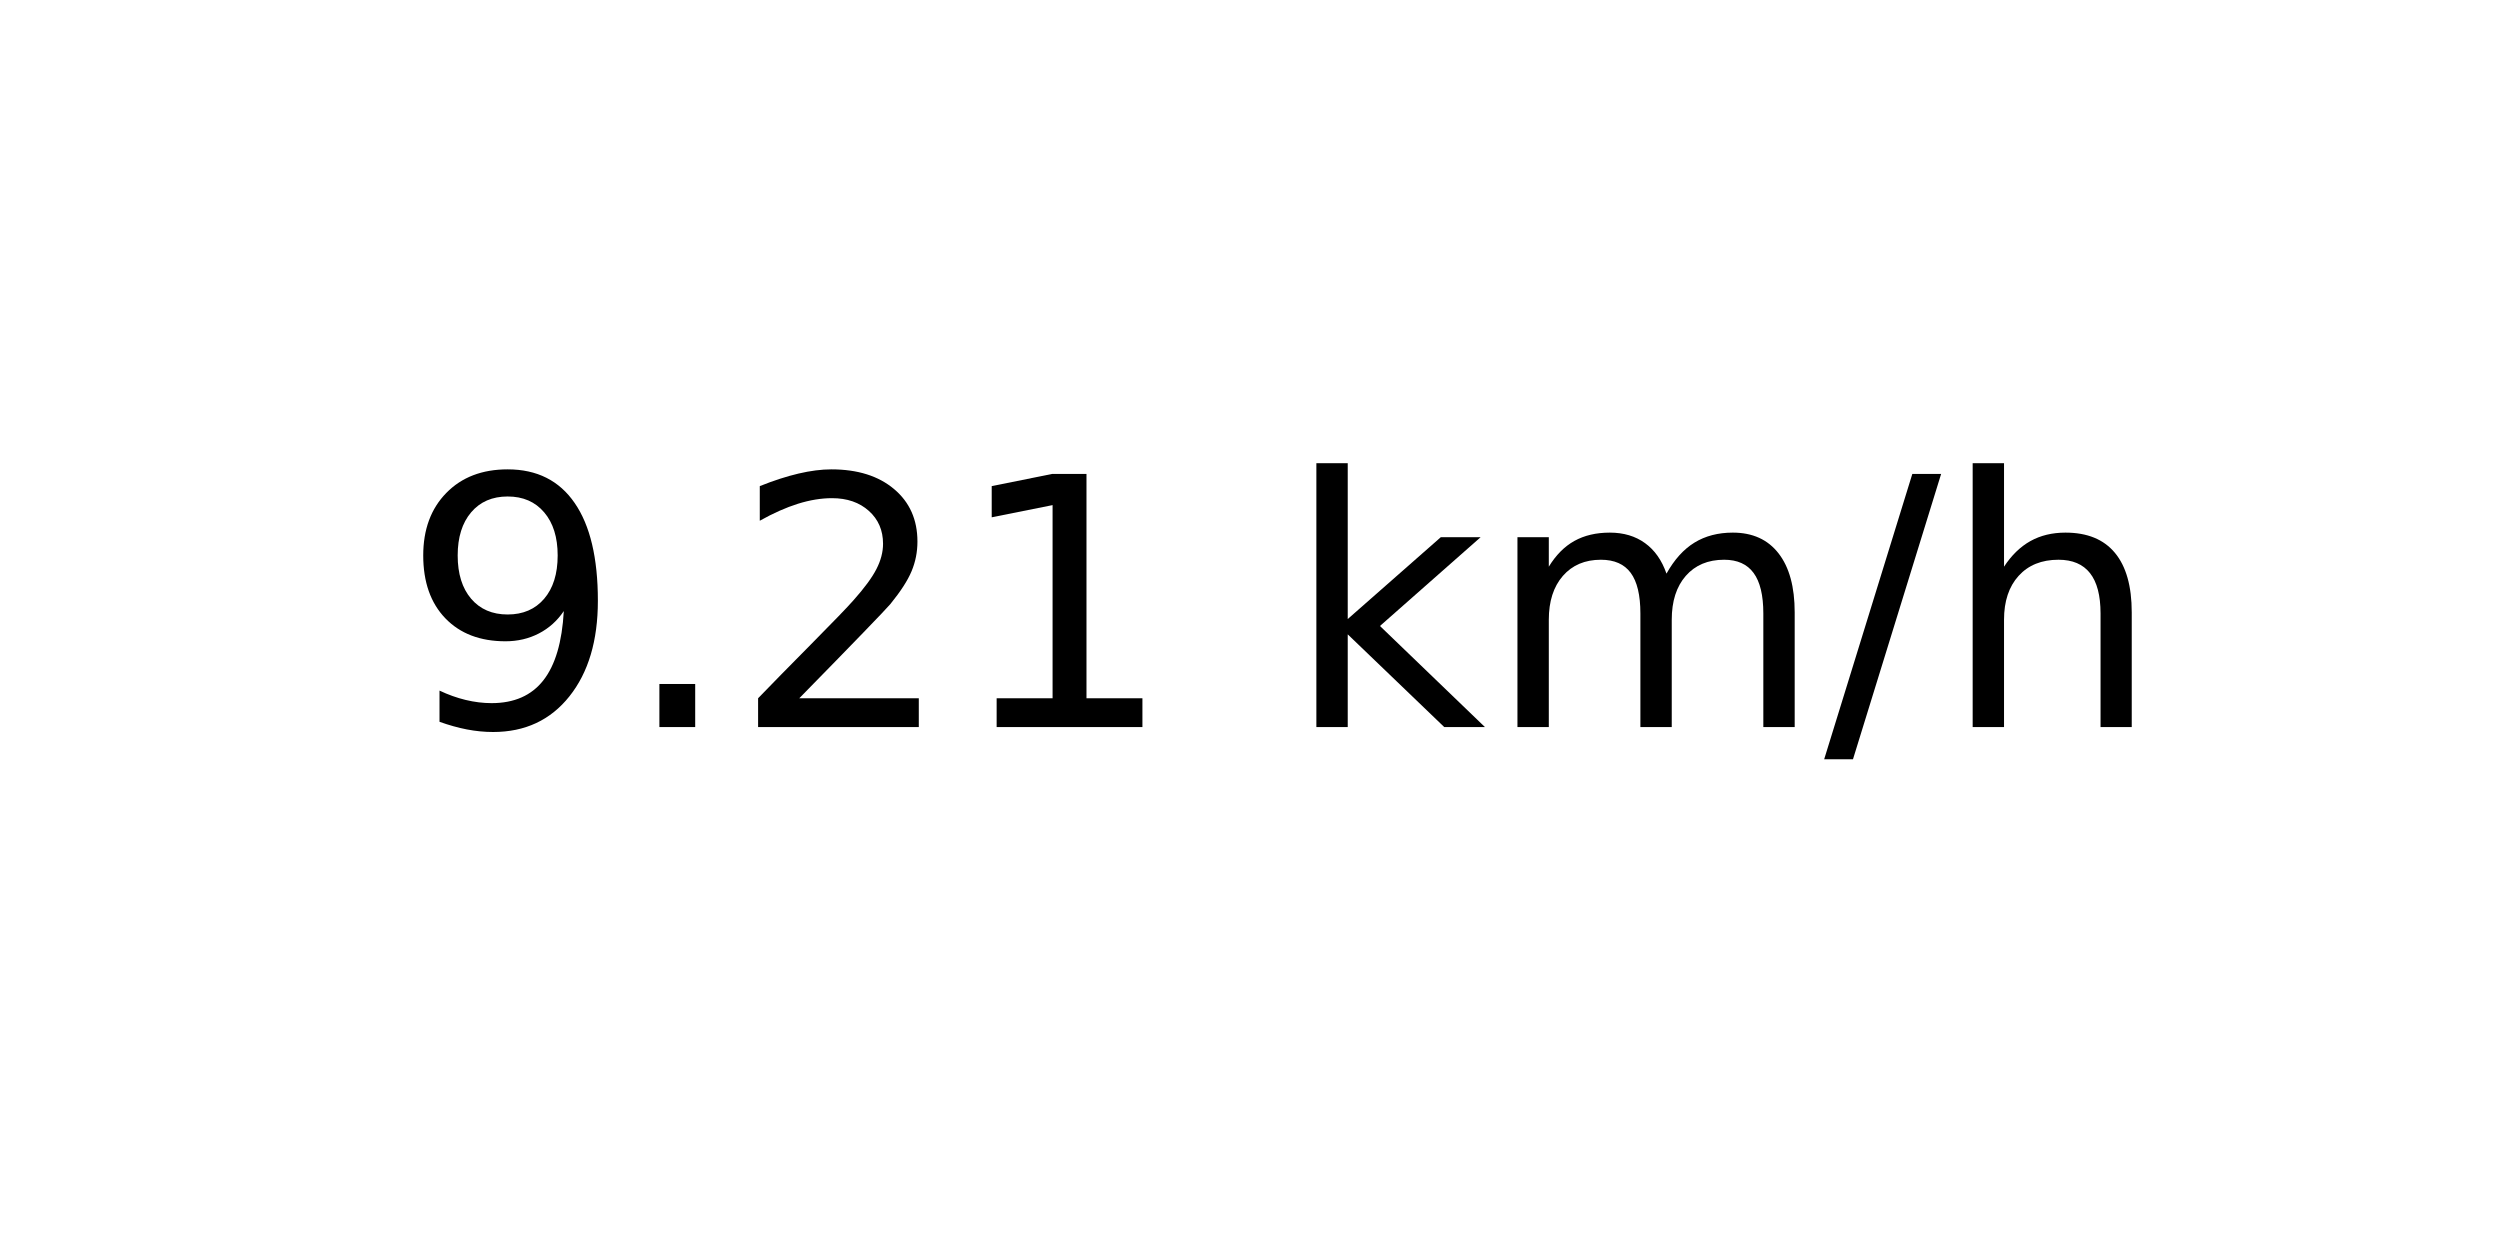
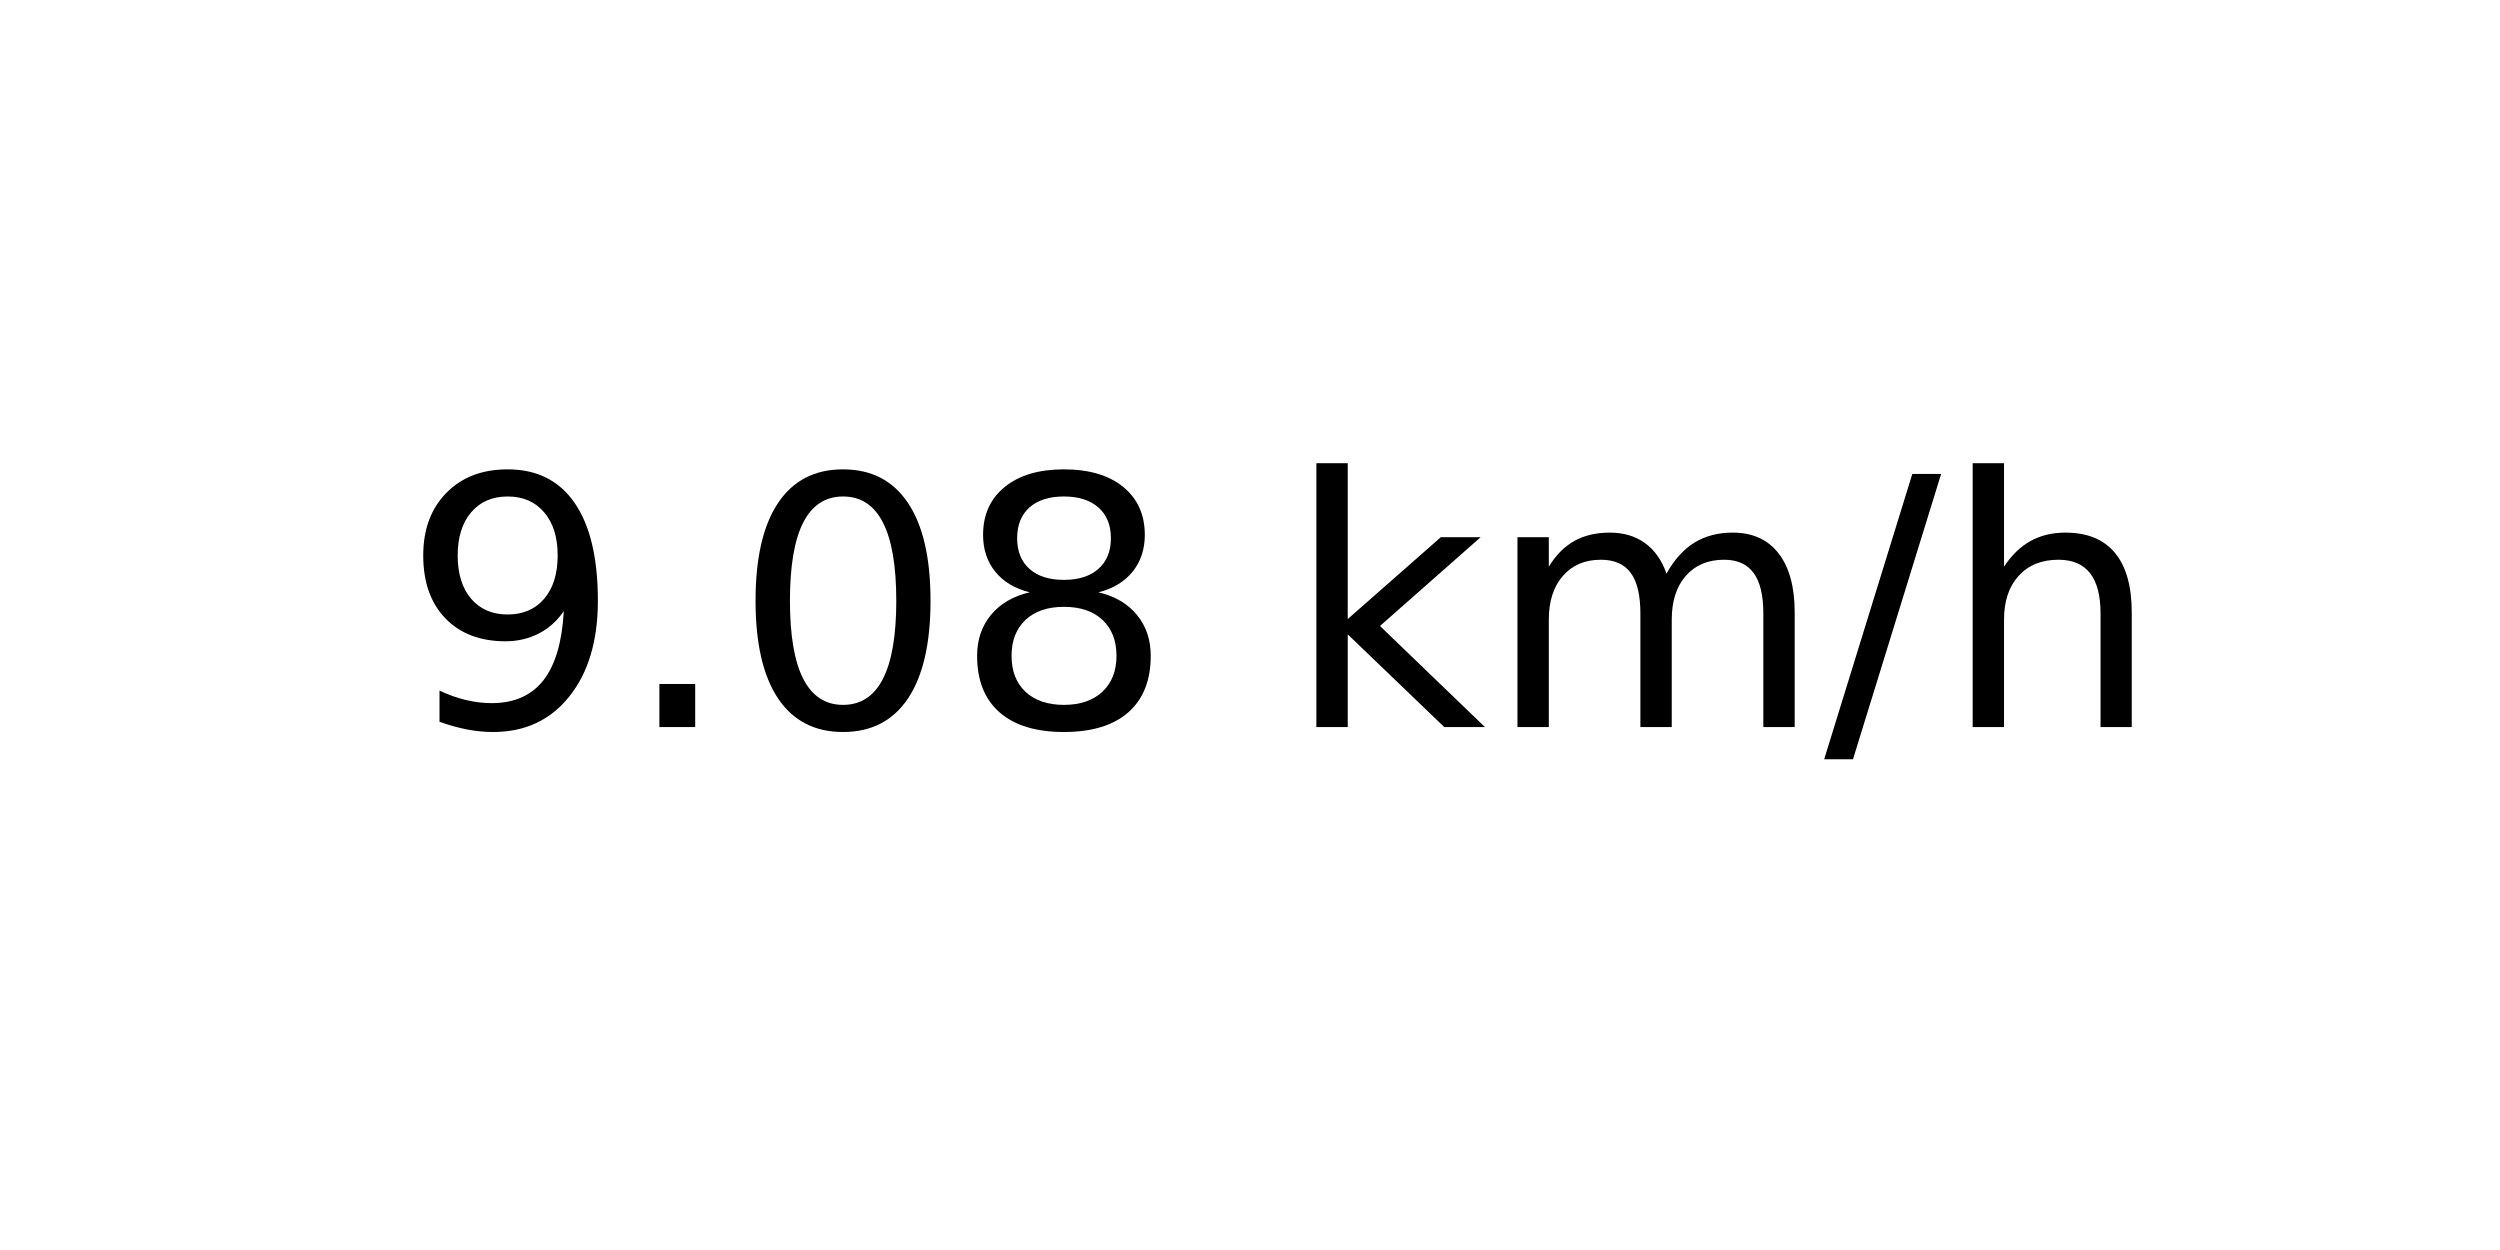
<svg xmlns="http://www.w3.org/2000/svg" xmlns:xlink="http://www.w3.org/1999/xlink" width="72pt" height="36pt" viewBox="0 0 72 36" version="1.1">
  <defs>
    <style type="text/css">*{stroke-linejoin: round; stroke-linecap: butt}</style>
  </defs>
  <g id="figure_1">
    <g id="axes_1">
      <g id="text_1">
        <g transform="translate(11.55937 20.93937) scale(0.1 -0.1)">
          <defs>
            <path id="DejaVuSans-39" d="M 703 97  L 703 672  Q 941 559 1184 500  Q 1428 441 1663 441  Q 2288 441 2617 861  Q 2947 1281 2994 2138  Q 2813 1869 2534 1725  Q 2256 1581 1919 1581  Q 1219 1581 811 2004  Q 403 2428 403 3163  Q 403 3881 828 4315  Q 1253 4750 1959 4750  Q 2769 4750 3195 4129  Q 3622 3509 3622 2328  Q 3622 1225 3098 567  Q 2575 -91 1691 -91  Q 1453 -91 1209 -44  Q 966 3 703 97  z M 1959 2075  Q 2384 2075 2632 2365  Q 2881 2656 2881 3163  Q 2881 3666 2632 3958  Q 2384 4250 1959 4250  Q 1534 4250 1286 3958  Q 1038 3666 1038 3163  Q 1038 2656 1286 2365  Q 1534 2075 1959 2075  z " transform="scale(0.015625)" />
            <path id="DejaVuSans-2e" d="M 684 794  L 1344 794  L 1344 0  L 684 0  L 684 794  z " transform="scale(0.015625)" />
-             <path id="DejaVuSans-32" d="M 1228 531  L 3431 531  L 3431 0  L 469 0  L 469 531  Q 828 903 1448 1529  Q 2069 2156 2228 2338  Q 2531 2678 2651 2914  Q 2772 3150 2772 3378  Q 2772 3750 2511 3984  Q 2250 4219 1831 4219  Q 1534 4219 1204 4116  Q 875 4013 500 3803  L 500 4441  Q 881 4594 1212 4672  Q 1544 4750 1819 4750  Q 2544 4750 2975 4387  Q 3406 4025 3406 3419  Q 3406 3131 3298 2873  Q 3191 2616 2906 2266  Q 2828 2175 2409 1742  Q 1991 1309 1228 531  z " transform="scale(0.015625)" />
-             <path id="DejaVuSans-31" d="M 794 531  L 1825 531  L 1825 4091  L 703 3866  L 703 4441  L 1819 4666  L 2450 4666  L 2450 531  L 3481 531  L 3481 0  L 794 0  L 794 531  z " transform="scale(0.015625)" />
+             <path id="DejaVuSans-30" d="M 2034 4250  Q 1547 4250 1301 3770  Q 1056 3291 1056 2328  Q 1056 1369 1301 889  Q 1547 409 2034 409  Q 2525 409 2770 889  Q 3016 1369 3016 2328  Q 3016 3291 2770 3770  Q 2525 4250 2034 4250  z M 2034 4750  Q 2819 4750 3233 4129  Q 3647 3509 3647 2328  Q 3647 1150 3233 529  Q 2819 -91 2034 -91  Q 1250 -91 836 529  Q 422 1150 422 2328  Q 422 3509 836 4129  Q 1250 4750 2034 4750  z " transform="scale(0.015625)" />
+             <path id="DejaVuSans-38" d="M 2034 2216  Q 1584 2216 1326 1975  Q 1069 1734 1069 1313  Q 1069 891 1326 650  Q 1584 409 2034 409  Q 2484 409 2743 651  Q 3003 894 3003 1313  Q 3003 1734 2745 1975  Q 2488 2216 2034 2216  z M 1403 2484  Q 997 2584 770 2862  Q 544 3141 544 3541  Q 544 4100 942 4425  Q 1341 4750 2034 4750  Q 2731 4750 3128 4425  Q 3525 4100 3525 3541  Q 3525 3141 3298 2862  Q 3072 2584 2669 2484  Q 3125 2378 3379 2068  Q 3634 1759 3634 1313  Q 3634 634 3220 271  Q 2806 -91 2034 -91  Q 1263 -91 848 271  Q 434 634 434 1313  Q 434 1759 690 2068  Q 947 2378 1403 2484  z M 1172 3481  Q 1172 3119 1398 2916  Q 1625 2713 2034 2713  Q 2441 2713 2670 2916  Q 2900 3119 2900 3481  Q 2900 3844 2670 4047  Q 2441 4250 2034 4250  Q 1625 4250 1398 4047  Q 1172 3844 1172 3481  z " transform="scale(0.015625)" />
            <path id="DejaVuSans-20" transform="scale(0.015625)" />
            <path id="DejaVuSans-6b" d="M 581 4863  L 1159 4863  L 1159 1991  L 2875 3500  L 3609 3500  L 1753 1863  L 3688 0  L 2938 0  L 1159 1709  L 1159 0  L 581 0  L 581 4863  z " transform="scale(0.015625)" />
            <path id="DejaVuSans-6d" d="M 3328 2828  Q 3544 3216 3844 3400  Q 4144 3584 4550 3584  Q 5097 3584 5394 3201  Q 5691 2819 5691 2113  L 5691 0  L 5113 0  L 5113 2094  Q 5113 2597 4934 2840  Q 4756 3084 4391 3084  Q 3944 3084 3684 2787  Q 3425 2491 3425 1978  L 3425 0  L 2847 0  L 2847 2094  Q 2847 2600 2669 2842  Q 2491 3084 2119 3084  Q 1678 3084 1418 2786  Q 1159 2488 1159 1978  L 1159 0  L 581 0  L 581 3500  L 1159 3500  L 1159 2956  Q 1356 3278 1631 3431  Q 1906 3584 2284 3584  Q 2666 3584 2933 3390  Q 3200 3197 3328 2828  z " transform="scale(0.015625)" />
            <path id="DejaVuSans-2f" d="M 1625 4666  L 2156 4666  L 531 -594  L 0 -594  L 1625 4666  z " transform="scale(0.015625)" />
            <path id="DejaVuSans-68" d="M 3513 2113  L 3513 0  L 2938 0  L 2938 2094  Q 2938 2591 2744 2837  Q 2550 3084 2163 3084  Q 1697 3084 1428 2787  Q 1159 2491 1159 1978  L 1159 0  L 581 0  L 581 4863  L 1159 4863  L 1159 2956  Q 1366 3272 1645 3428  Q 1925 3584 2291 3584  Q 2894 3584 3203 3211  Q 3513 2838 3513 2113  z " transform="scale(0.015625)" />
          </defs>
          <use xlink:href="#DejaVuSans-39" />
          <use xlink:href="#DejaVuSans-2e" x="63.623" />
-           <use xlink:href="#DejaVuSans-32" x="95.41" />
-           <use xlink:href="#DejaVuSans-31" x="159.033" />
+           <use xlink:href="#DejaVuSans-30" x="95.41" />
+           <use xlink:href="#DejaVuSans-38" x="159.033" />
          <use xlink:href="#DejaVuSans-20" x="222.656" />
          <use xlink:href="#DejaVuSans-6b" x="254.443" />
          <use xlink:href="#DejaVuSans-6d" x="312.354" />
          <use xlink:href="#DejaVuSans-2f" x="409.766" />
          <use xlink:href="#DejaVuSans-68" x="443.457" />
        </g>
      </g>
    </g>
  </g>
</svg>
